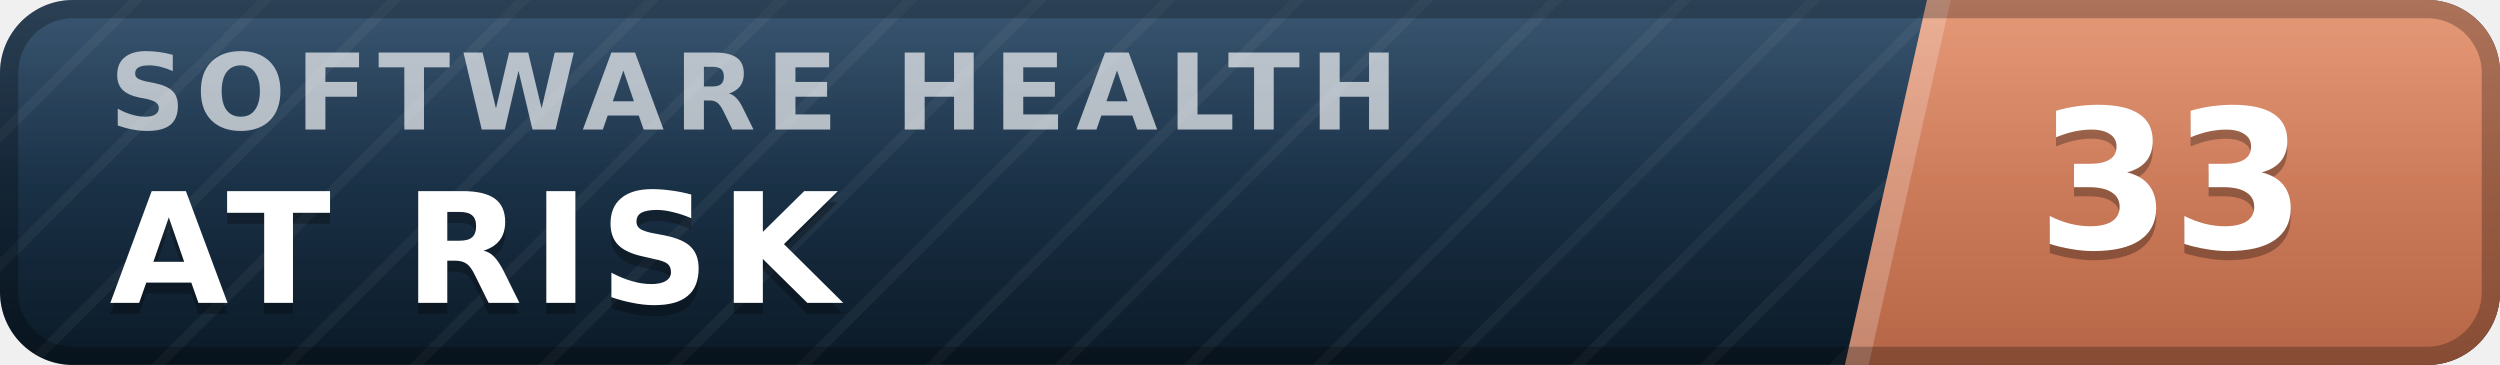
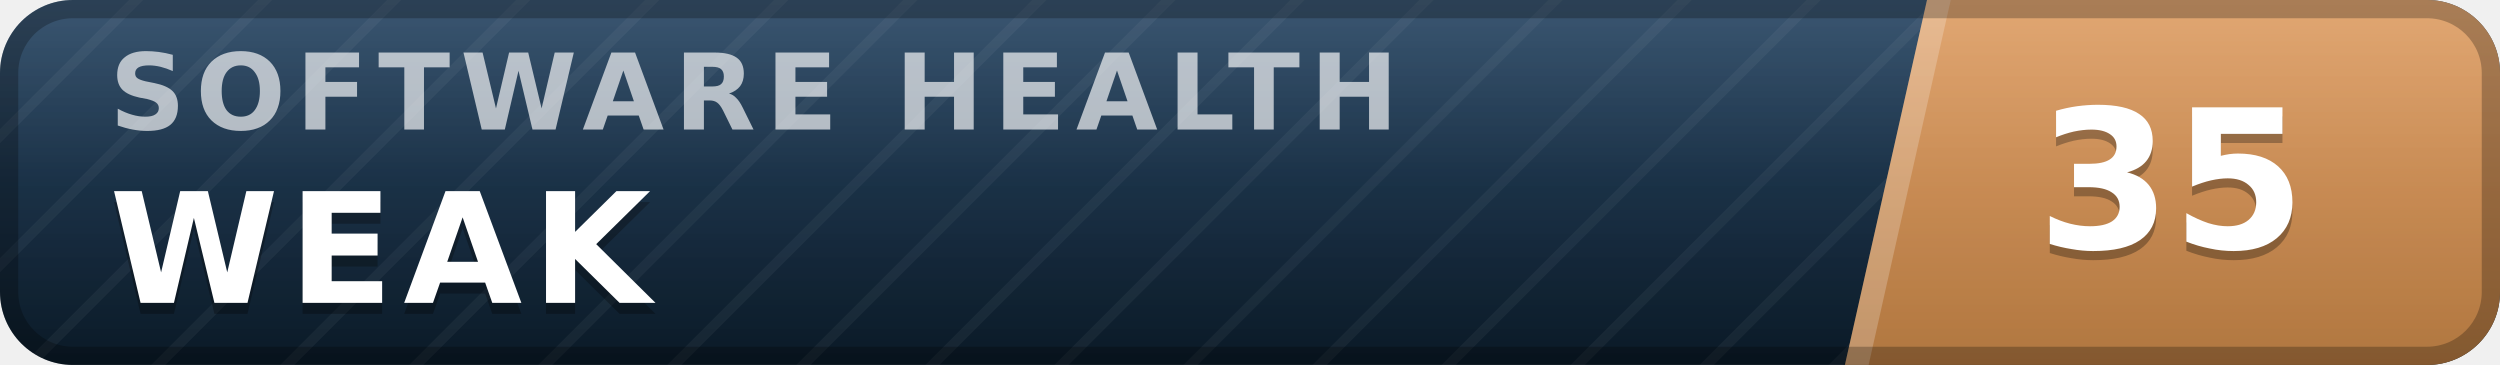
- <svg xmlns="http://www.w3.org/2000/svg" width="137" height="20" viewBox="0 0 137 20" role="img" aria-label="inspect.software software health index 33 of 100, at risk" font-family="Verdana,DejaVu Sans,Geneva,sans-serif">
+ <svg xmlns="http://www.w3.org/2000/svg" width="137" height="20" viewBox="0 0 137 20" role="img" aria-label="inspect.software software health index 35 of 100, weak" font-family="Verdana,DejaVu Sans,Geneva,sans-serif">
  <defs>
    <linearGradient id="plate" x1="0" y1="0" x2="0" y2="1">
      <stop offset="0" stop-color="#1d3d5c" />
      <stop offset="1" stop-color="#0a1926" />
    </linearGradient>
    <linearGradient id="endplate" x1="0" y1="0" x2="0" y2="1">
-       <stop offset="0" stop-color="#e18a64" />
-       <stop offset="1" stop-color="#b56546" />
+       <stop offset="0" stop-color="#dd9a5e" />
+       <stop offset="1" stop-color="#b0763f" />
    </linearGradient>
    <linearGradient id="gloss" x1="0" y1="0" x2="0" y2="1">
      <stop offset="0" stop-color="#fff" stop-opacity=".13" />
      <stop offset=".5" stop-color="#fff" stop-opacity=".03" />
      <stop offset="1" stop-color="#fff" stop-opacity="0" />
    </linearGradient>
    <pattern id="guilloche" width="5" height="5" patternUnits="userSpaceOnUse" patternTransform="rotate(45)">
      <line x1="0" y1="0" x2="0" y2="5" stroke="#fff" stroke-opacity=".045" stroke-width="1.1" />
    </pattern>
    <clipPath id="rounded">
      <rect width="137" height="20" rx="4" />
    </clipPath>
  </defs>
  <g clip-path="url(#rounded)">
    <rect width="137" height="20" fill="url(#plate)" />
    <rect width="137" height="20" fill="url(#guilloche)" />
    <polygon points="105.6,0 137,0 137,20 101.1,20" fill="url(#endplate)" />
    <polygon points="105.6,0 106.9,0 102.4,20 101.1,20" fill="#fff" fill-opacity=".22" />
    <text x="6.0" y="7.1" font-size="5.8" letter-spacing="0.55" fill="#fff" fill-opacity=".66" font-weight="bold" textLength="76.3" lengthAdjust="spacing">SOFTWARE HEALTH</text>
-     <text x="6.0" y="17.2" font-size="8.4" fill="#000" fill-opacity=".3" font-weight="bold" letter-spacing="0.55" textLength="43.3" lengthAdjust="spacing">AT RISK</text>
-     <text x="6.0" y="16.6" font-size="8.4" fill="#fff" font-weight="bold" letter-spacing="0.55" textLength="43.3" lengthAdjust="spacing">AT RISK</text>
-     <text x="119.0" y="14.1" font-size="10.6" fill="#000" fill-opacity=".3" font-weight="bold" text-anchor="middle">33</text>
-     <text x="119.0" y="13.6" font-size="10.6" fill="#fff" font-weight="bold" text-anchor="middle">33</text>
+     <text x="6.0" y="17.2" font-size="8.4" fill="#000" fill-opacity=".3" font-weight="bold" letter-spacing="0.55" textLength="30.3" lengthAdjust="spacing">WEAK</text>
+     <text x="6.0" y="16.6" font-size="8.4" fill="#fff" font-weight="bold" letter-spacing="0.55" textLength="30.3" lengthAdjust="spacing">WEAK</text>
+     <text x="119.0" y="14.1" font-size="10.6" fill="#000" fill-opacity=".3" font-weight="bold" text-anchor="middle">35</text>
+     <text x="119.0" y="13.6" font-size="10.6" fill="#fff" font-weight="bold" text-anchor="middle">35</text>
    <rect width="137" height="20" fill="url(#gloss)" />
  </g>
  <rect x=".5" y=".5" width="136" height="19" rx="3.5" fill="none" stroke="#000" stroke-opacity=".25" />
</svg>
